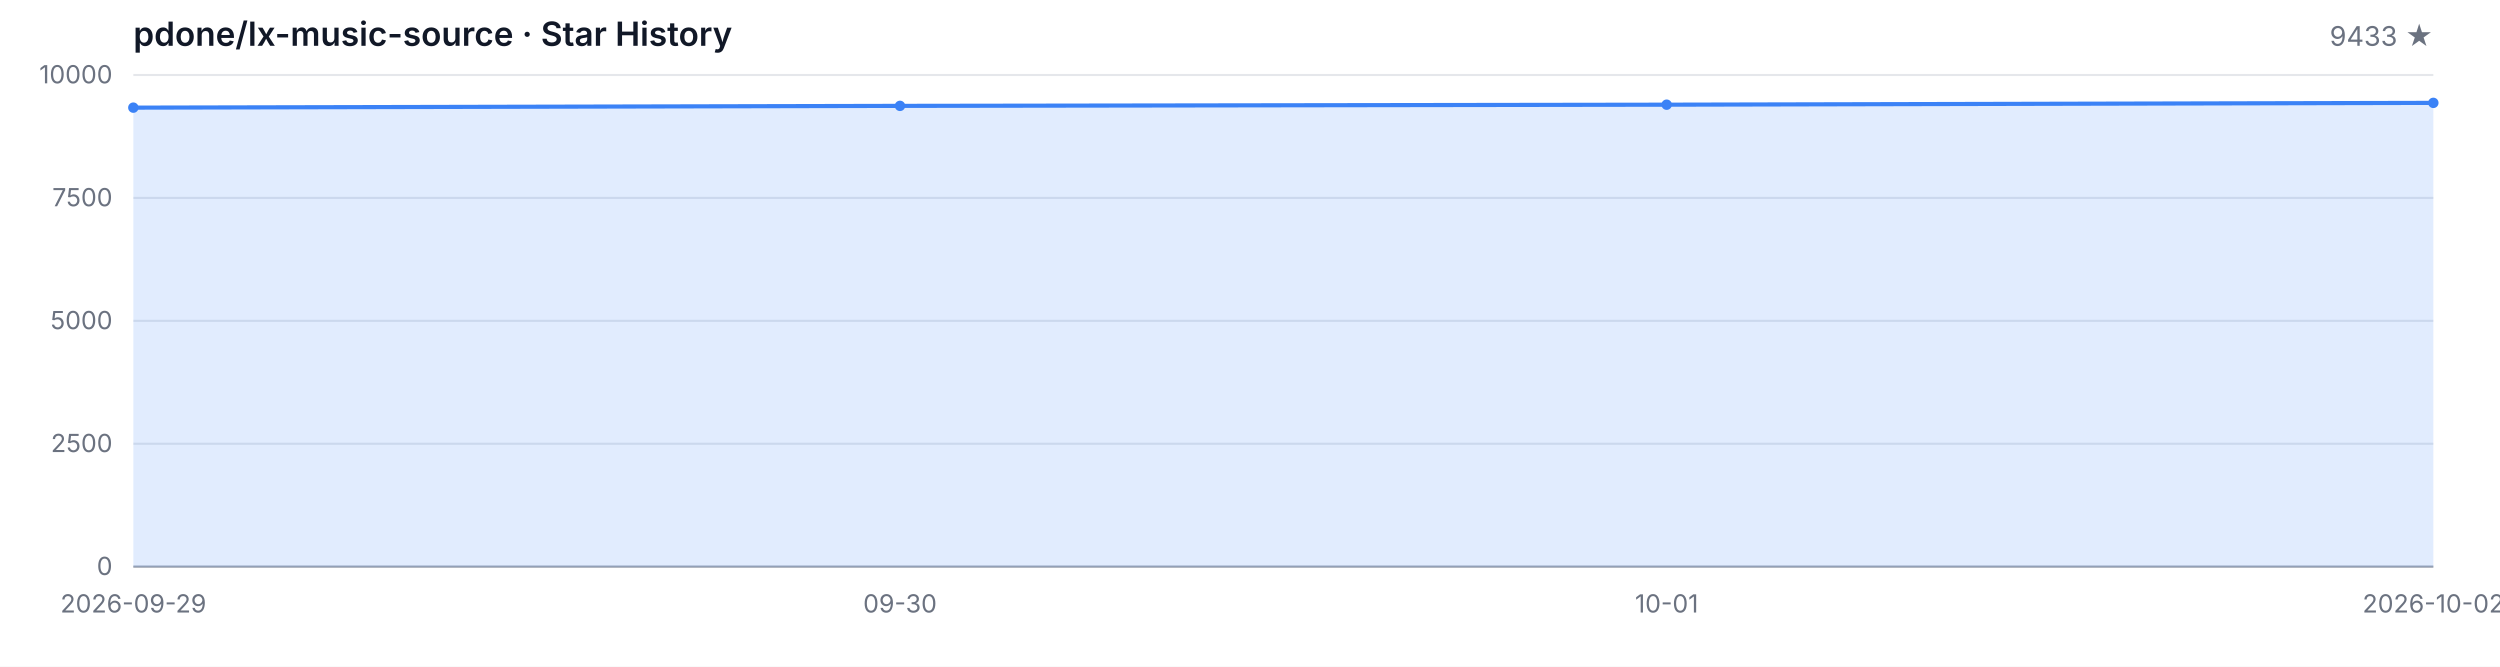
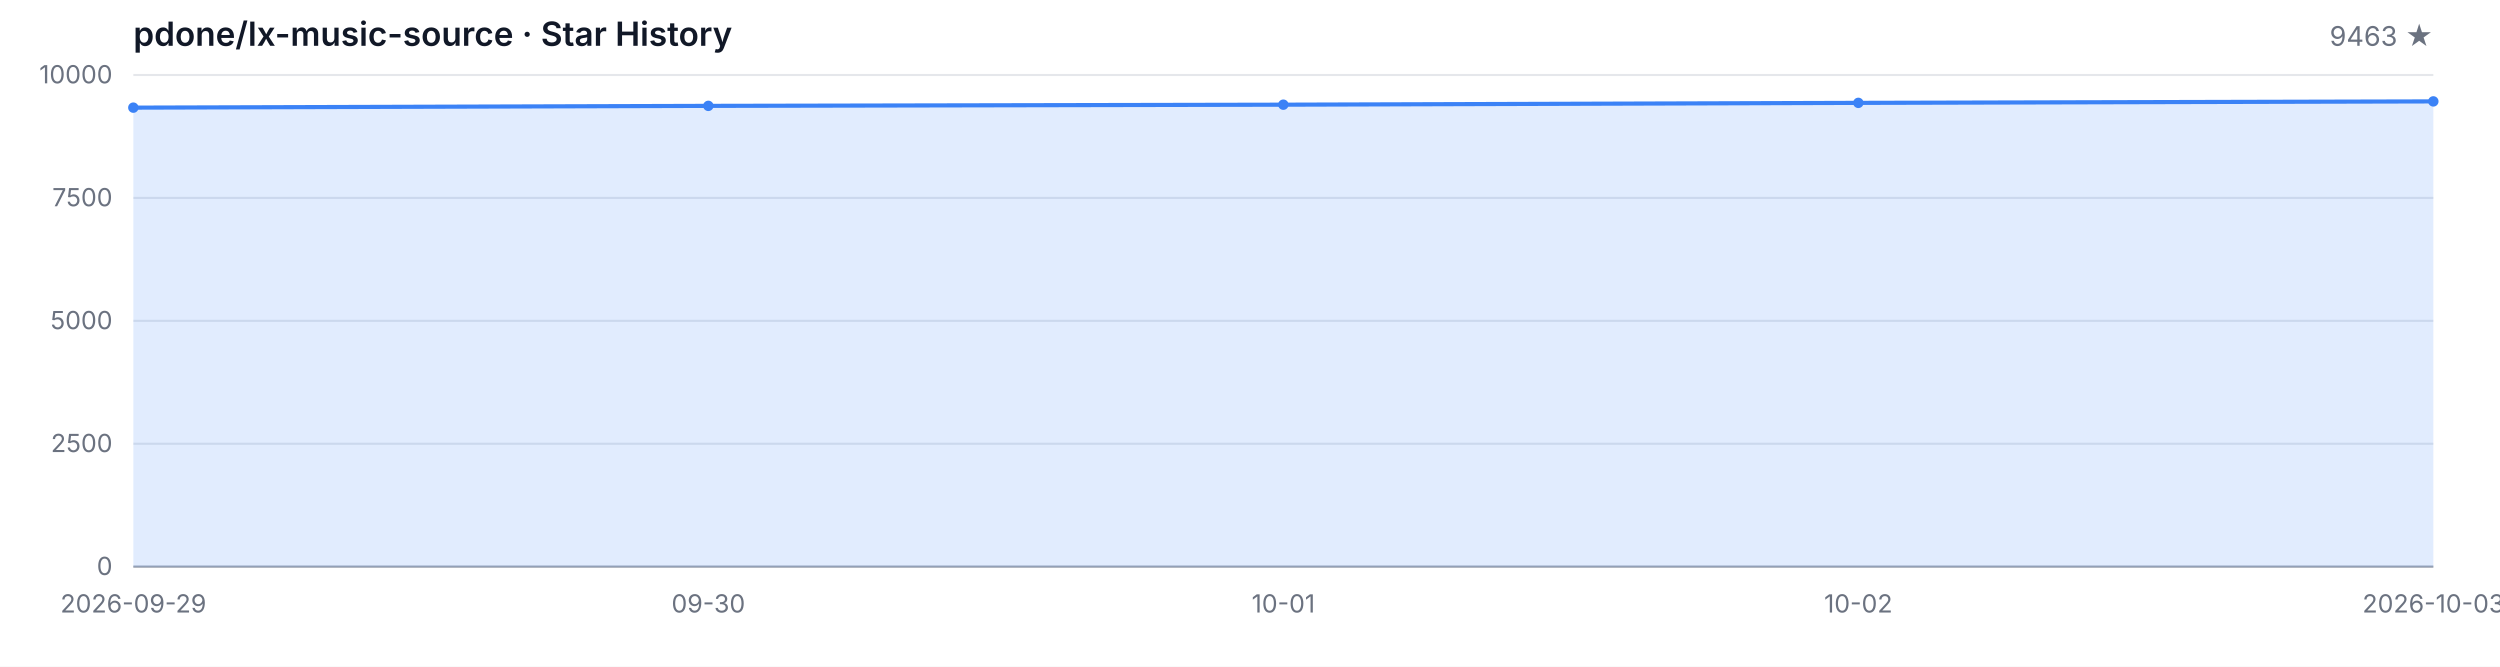
<svg xmlns="http://www.w3.org/2000/svg" width="1200" height="320" viewBox="0 0 1200 320" role="img" aria-label="Star History">
  <style>
  .bg { fill: #ffffff; }
  .grid { stroke: #e5e7eb; stroke-width: 1; }
  .axis { stroke: #9ca3af; stroke-width: 1; }
  .area { fill: rgba(59, 130, 246, 0.15); }
  .line { fill: none; stroke: #3b82f6; stroke-width: 2; stroke-linejoin: round; stroke-linecap: round; }
  .dot { fill: #3b82f6; }
  .tlabel { fill: #6b7280; font-family: -apple-system, BlinkMacSystemFont, 'Segoe UI', sans-serif; font-size: 12px; }
  .title { fill: #111827; font-family: -apple-system, BlinkMacSystemFont, 'Segoe UI', sans-serif; font-size: 16px; font-weight: 600; }
  .subtitle { fill: #6b7280; font-family: -apple-system, BlinkMacSystemFont, 'Segoe UI', sans-serif; font-size: 13px; }
  @media (prefers-color-scheme: dark) {
    .bg { fill: #0d1117; }
    .grid { stroke: #21262d; }
    .axis { stroke: #484f58; }
    .area { fill: rgba(58, 132, 255, 0.18); }
    .line { stroke: #58a6ff; }
    .dot { fill: #58a6ff; }
    .tlabel { fill: #8b949e; }
    .title { fill: #c9d1d9; }
    .subtitle { fill: #8b949e; }
  }
</style>
  <rect class="bg" width="1200" height="320" />
  <text class="title" x="64" y="22">pdone/lx-music-source · Star History</text>
-   <text class="subtitle" x="1168" y="22" text-anchor="end">9433 ★</text>
+   <text class="subtitle" x="1168" y="22" text-anchor="end">9463 ★</text>
  <line class="grid" x1="64" y1="272.00" x2="1168" y2="272.00" />
  <line class="grid" x1="64" y1="213.00" x2="1168" y2="213.00" />
  <line class="grid" x1="64" y1="154.00" x2="1168" y2="154.00" />
  <line class="grid" x1="64" y1="95.00" x2="1168" y2="95.00" />
  <line class="grid" x1="64" y1="36.00" x2="1168" y2="36.00" />
  <text class="tlabel" x="54" y="276.00" text-anchor="end">0</text>
  <text class="tlabel" x="54" y="217.00" text-anchor="end">2500</text>
  <text class="tlabel" x="54" y="158.00" text-anchor="end">5000</text>
  <text class="tlabel" x="54" y="99.00" text-anchor="end">7500</text>
  <text class="tlabel" x="54" y="40.00" text-anchor="end">10000</text>
  <line class="axis" x1="64" y1="272" x2="1168" y2="272" />
-   <path class="area" d="M 64.00 272.00 L 64.00 51.67 L 432.00 50.82 L 800.00 50.25 L 1168.00 49.38 L 1168.00 272.00 Z" />
-   <path class="line" d="M 64.00 51.67 L 432.00 50.82 L 800.00 50.25 L 1168.00 49.38" />
+   <path class="area" d="M 64.00 272.00 L 64.00 51.67 L 340.00 50.82 L 616.00 50.25 L 892.00 49.38 L 1168.00 48.67 L 1168.00 272.00 Z" />
+   <path class="line" d="M 64.00 51.67 L 340.00 50.82 L 616.00 50.25 L 892.00 49.38 L 1168.00 48.67" />
  <circle class="dot" cx="64.00" cy="51.67" r="2.5" />
-   <circle class="dot" cx="432.00" cy="50.82" r="2.5" />
-   <circle class="dot" cx="800.00" cy="50.25" r="2.5" />
-   <circle class="dot" cx="1168.00" cy="49.38" r="2.5" />
+   <circle class="dot" cx="340.00" cy="50.82" r="2.5" />
+   <circle class="dot" cx="616.00" cy="50.25" r="2.5" />
+   <circle class="dot" cx="892.00" cy="49.38" r="2.5" />
+   <circle class="dot" cx="1168.00" cy="48.67" r="2.5" />
  <text class="tlabel" x="64.00" y="294" text-anchor="middle">2026-09-29</text>
-   <text class="tlabel" x="432.00" y="294" text-anchor="middle">09-30</text>
-   <text class="tlabel" x="800.00" y="294" text-anchor="middle">10-01</text>
-   <text class="tlabel" x="1168.00" y="294" text-anchor="middle">2026-10-02</text>
+   <text class="tlabel" x="340.00" y="294" text-anchor="middle">09-30</text>
+   <text class="tlabel" x="616.00" y="294" text-anchor="middle">10-01</text>
+   <text class="tlabel" x="892.00" y="294" text-anchor="middle">10-02</text>
+   <text class="tlabel" x="1168.00" y="294" text-anchor="middle">2026-10-03</text>
</svg>
